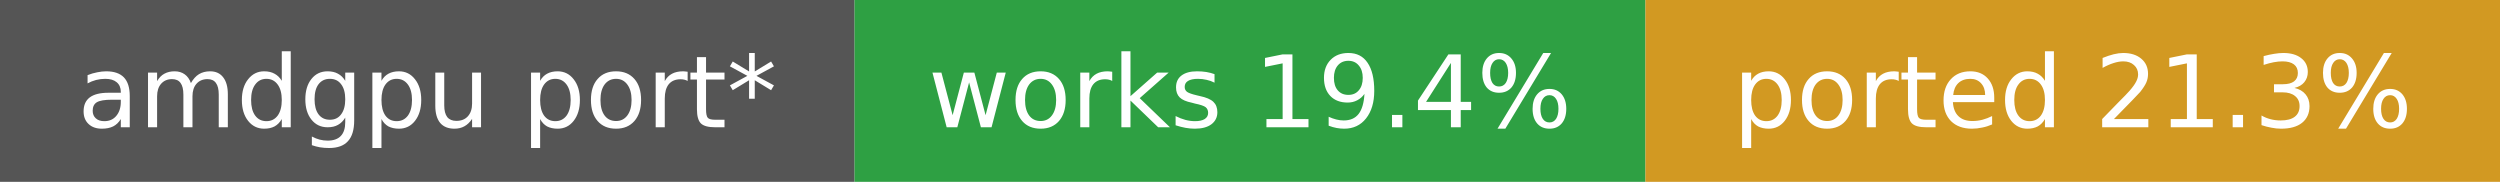
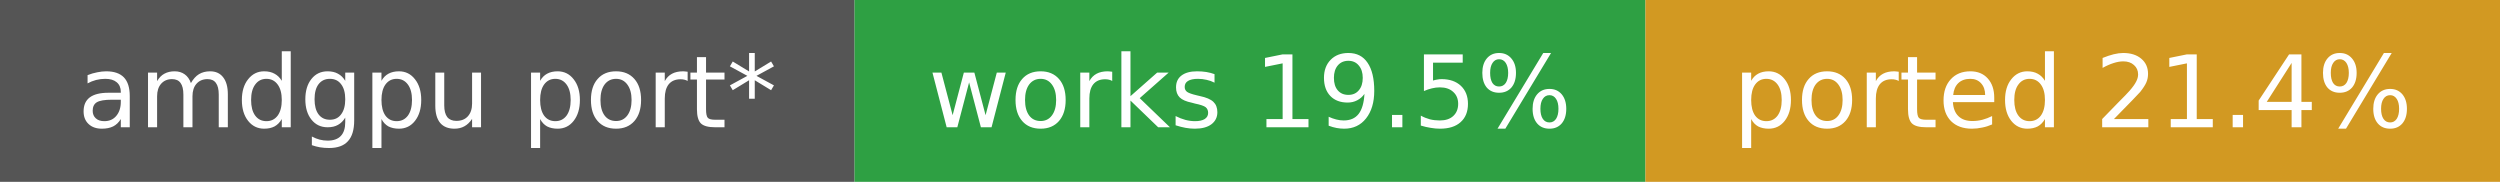
- <svg xmlns="http://www.w3.org/2000/svg" width="275" height="20" role="img" aria-label="amdgpu port*: works 19.4%, ported 21.3%">
+ <svg xmlns="http://www.w3.org/2000/svg" width="275" height="20" role="img" aria-label="amdgpu port*: works 19.5%, ported 21.4%">
  <rect width="94" height="20" fill="#555" />
  <rect x="94" width="87" height="20" fill="#2ea043" />
  <rect x="181" width="94" height="20" fill="#d29922" />
  <g fill="#fff" font-family="Verdana,DejaVu Sans,sans-serif" font-size="11" text-anchor="middle">
    <text x="47.0" y="14">amdgpu port*</text>
-     <text x="137.5" y="14">works 19.4%</text>
-     <text x="228.0" y="14">ported 21.3%</text>
+     <text x="137.5" y="14">works 19.5%</text>
+     <text x="228.0" y="14">ported 21.4%</text>
  </g>
</svg>
